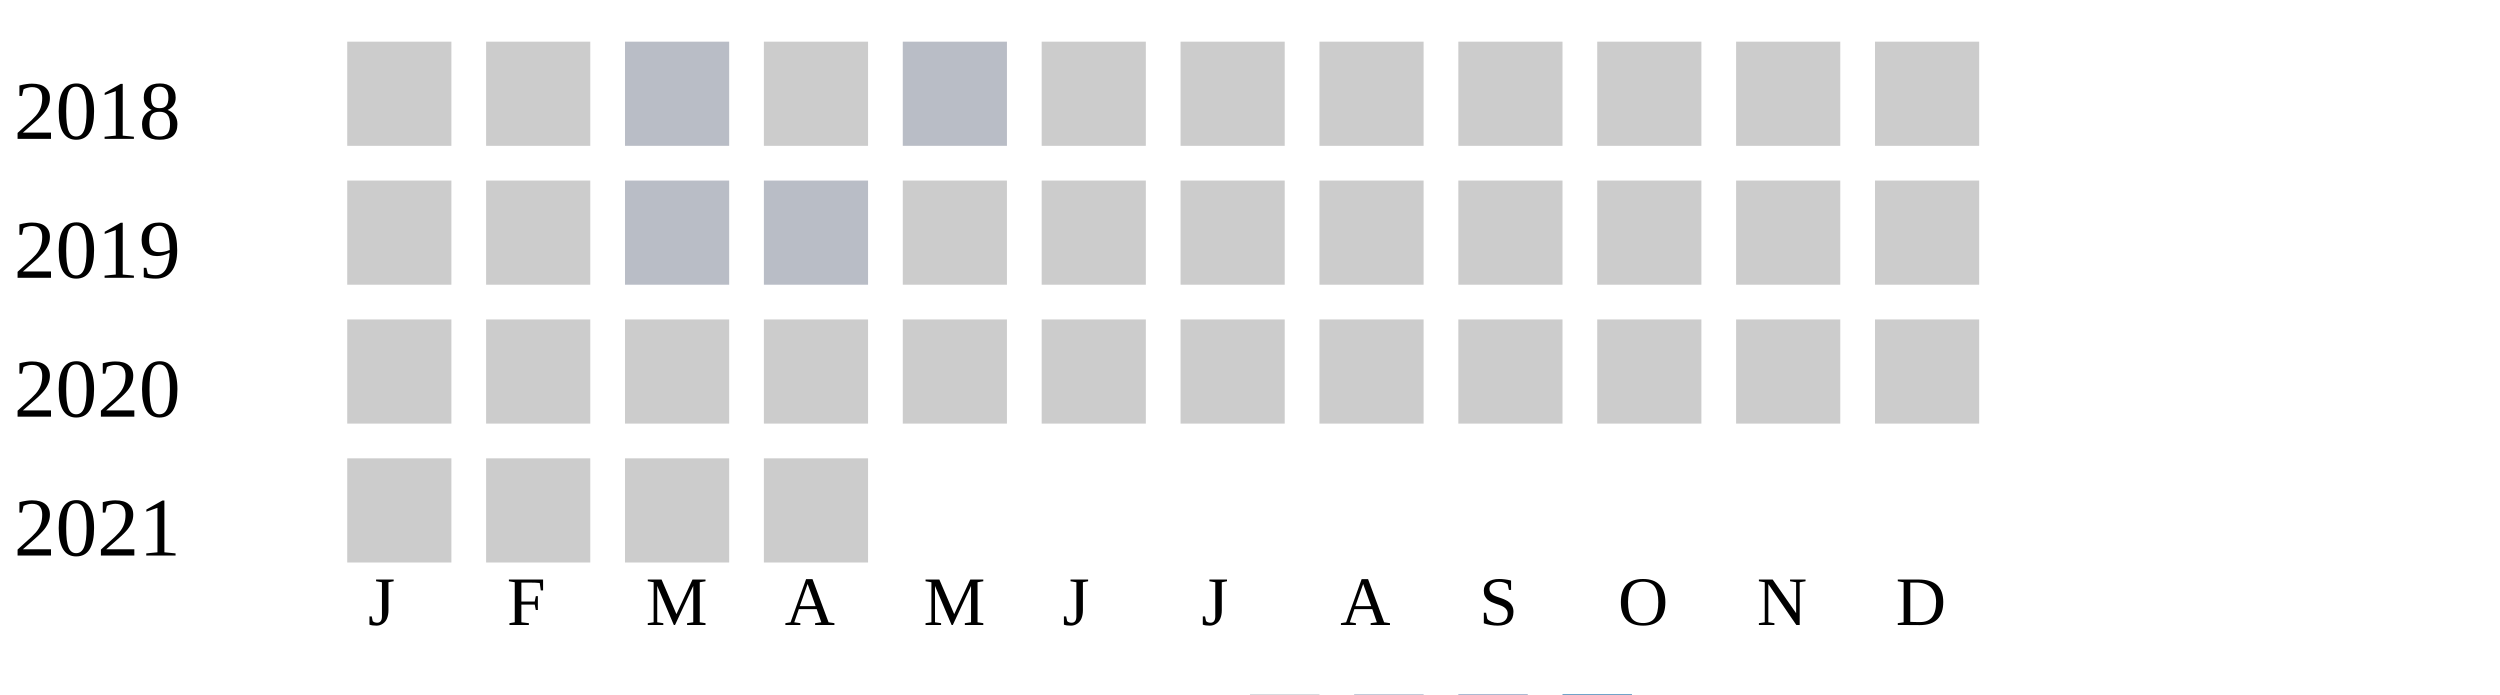
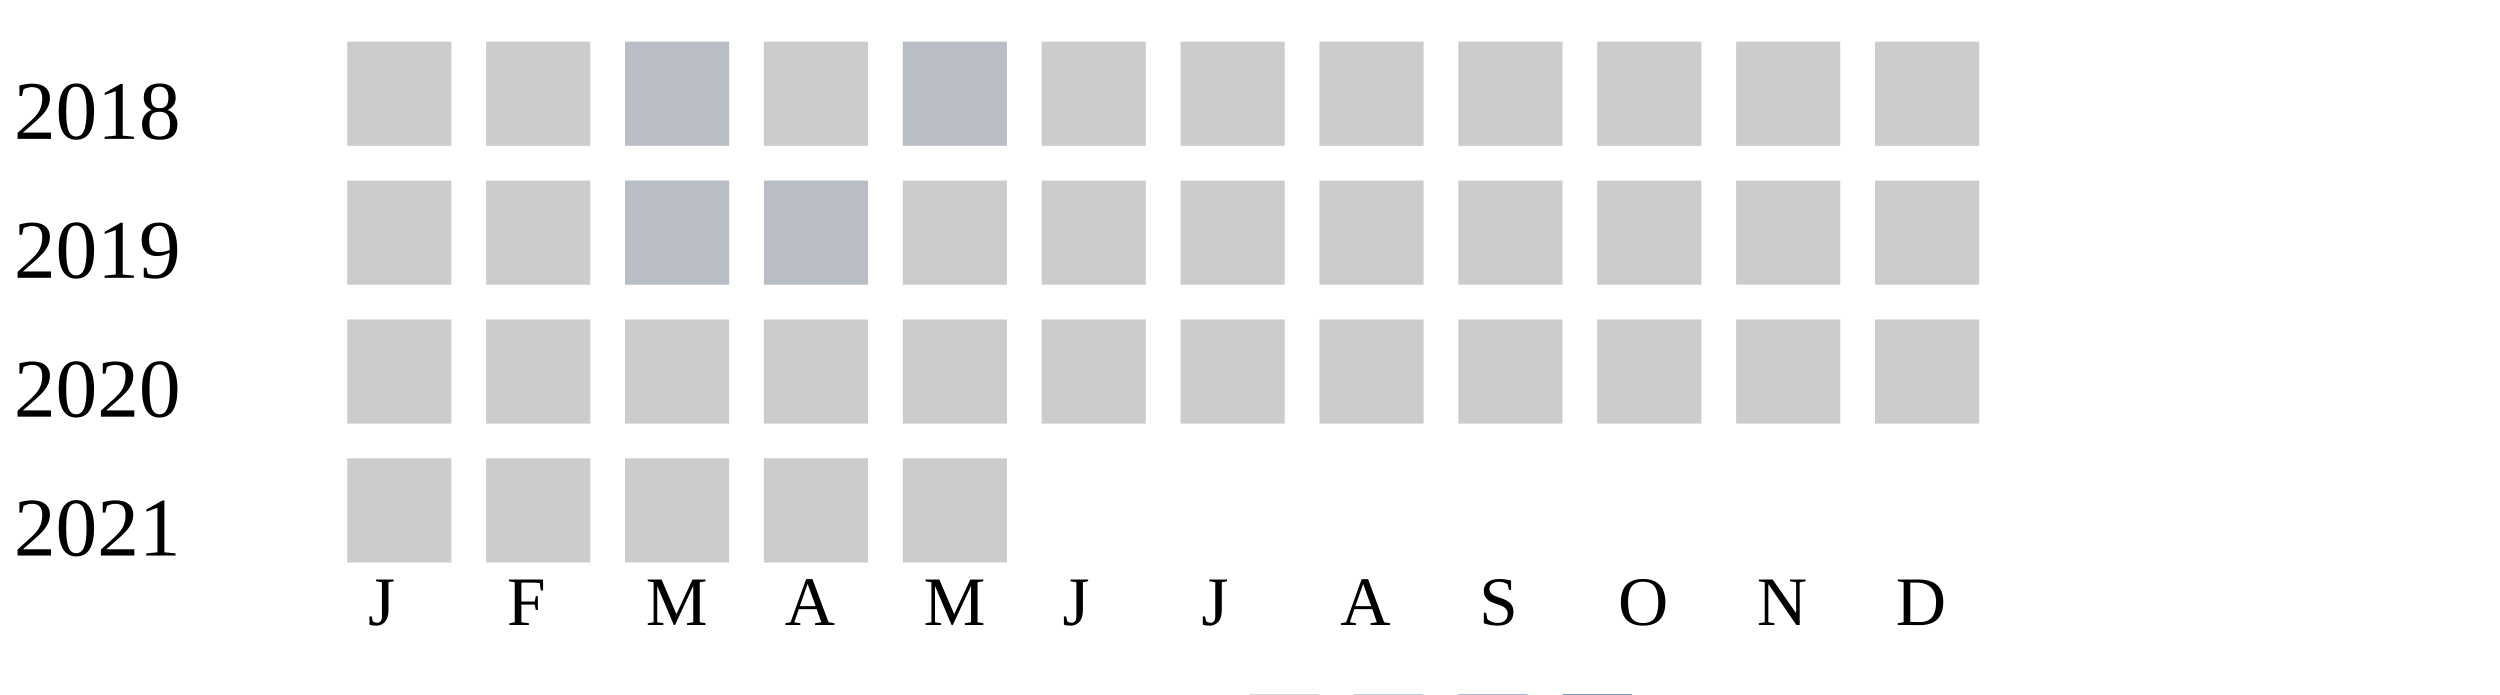
<svg xmlns="http://www.w3.org/2000/svg" width="360" height="100">
  <g transform="translate(0 0)">
    <text x="2" y="20">2018</text>
    <rect x="50" y="6" width="15" height="15" fill="#cccccc" />
    <rect x="70" y="6" width="15" height="15" fill="#cccccc" />
    <rect x="90" y="6" width="15" height="15" fill="#b9bdc6" />
    <rect x="110" y="6" width="15" height="15" fill="#cccccc" />
    <rect x="130" y="6" width="15" height="15" fill="#b9bdc6" />
    <rect x="150" y="6" width="15" height="15" fill="#cccccc" />
    <rect x="170" y="6" width="15" height="15" fill="#cccccc" />
    <rect x="190" y="6" width="15" height="15" fill="#cccccc" />
    <rect x="210" y="6" width="15" height="15" fill="#cccccc" />
    <rect x="230" y="6" width="15" height="15" fill="#cccccc" />
    <rect x="250" y="6" width="15" height="15" fill="#cccccc" />
    <rect x="270" y="6" width="15" height="15" fill="#cccccc" />
  </g>
  <g transform="translate(0 20)">
    <text x="2" y="20">2019</text>
    <rect x="50" y="6" width="15" height="15" fill="#cccccc" />
    <rect x="70" y="6" width="15" height="15" fill="#cccccc" />
    <rect x="90" y="6" width="15" height="15" fill="#b9bdc6" />
    <rect x="110" y="6" width="15" height="15" fill="#b9bdc6" />
    <rect x="130" y="6" width="15" height="15" fill="#cccccc" />
    <rect x="150" y="6" width="15" height="15" fill="#cccccc" />
    <rect x="170" y="6" width="15" height="15" fill="#cccccc" />
    <rect x="190" y="6" width="15" height="15" fill="#cccccc" />
    <rect x="210" y="6" width="15" height="15" fill="#cccccc" />
    <rect x="230" y="6" width="15" height="15" fill="#cccccc" />
    <rect x="250" y="6" width="15" height="15" fill="#cccccc" />
    <rect x="270" y="6" width="15" height="15" fill="#cccccc" />
  </g>
  <g transform="translate(0 40)">
    <text x="2" y="20">2020</text>
    <rect x="50" y="6" width="15" height="15" fill="#cccccc" />
    <rect x="70" y="6" width="15" height="15" fill="#cccccc" />
    <rect x="90" y="6" width="15" height="15" fill="#cccccc" />
    <rect x="110" y="6" width="15" height="15" fill="#cccccc" />
    <rect x="130" y="6" width="15" height="15" fill="#cccccc" />
    <rect x="150" y="6" width="15" height="15" fill="#cccccc" />
    <rect x="170" y="6" width="15" height="15" fill="#cccccc" />
    <rect x="190" y="6" width="15" height="15" fill="#cccccc" />
    <rect x="210" y="6" width="15" height="15" fill="#cccccc" />
    <rect x="230" y="6" width="15" height="15" fill="#cccccc" />
    <rect x="250" y="6" width="15" height="15" fill="#cccccc" />
    <rect x="270" y="6" width="15" height="15" fill="#cccccc" />
  </g>
  <g transform="translate(0 60)">
    <text x="2" y="20">2021</text>
    <rect x="50" y="6" width="15" height="15" fill="#cccccc" />
    <rect x="70" y="6" width="15" height="15" fill="#cccccc" />
    <rect x="90" y="6" width="15" height="15" fill="#cccccc" />
    <rect x="110" y="6" width="15" height="15" fill="#cccccc" />
+     <rect x="130" y="6" width="15" height="15" fill="#cccccc" />
  </g>
  <text style="font-size: 10px; text-align: center" x="53" y="90">J</text>
  <text style="font-size: 10px; text-align: center" x="73" y="90">F</text>
  <text style="font-size: 10px; text-align: center" x="93" y="90">M</text>
  <text style="font-size: 10px; text-align: center" x="113" y="90">A</text>
  <text style="font-size: 10px; text-align: center" x="133" y="90">M</text>
  <text style="font-size: 10px; text-align: center" x="153" y="90">J</text>
  <text style="font-size: 10px; text-align: center" x="173" y="90">J</text>
  <text style="font-size: 10px; text-align: center" x="193" y="90">A</text>
  <text style="font-size: 10px; text-align: center" x="213" y="90">S</text>
  <text style="font-size: 10px; text-align: center" x="233" y="90">O</text>
  <text style="font-size: 10px; text-align: center" x="253" y="90">N</text>
  <text style="font-size: 10px; text-align: center" x="273" y="90">D</text>
  <text style="font-size: 10px;" x="155" y="109">Less</text>
  <rect fill="#b9bdc6" width="10" height="10" x="180" y="100" />
  <rect fill="#919fba" width="10" height="10" x="195" y="100" />
  <rect fill="#6882ae" width="10" height="10" x="210" y="100" />
  <rect fill="#005a9c" width="10" height="10" x="225" y="100" />
  <text x="240" y="109" style="font-size: 10px;">More</text>
</svg>
